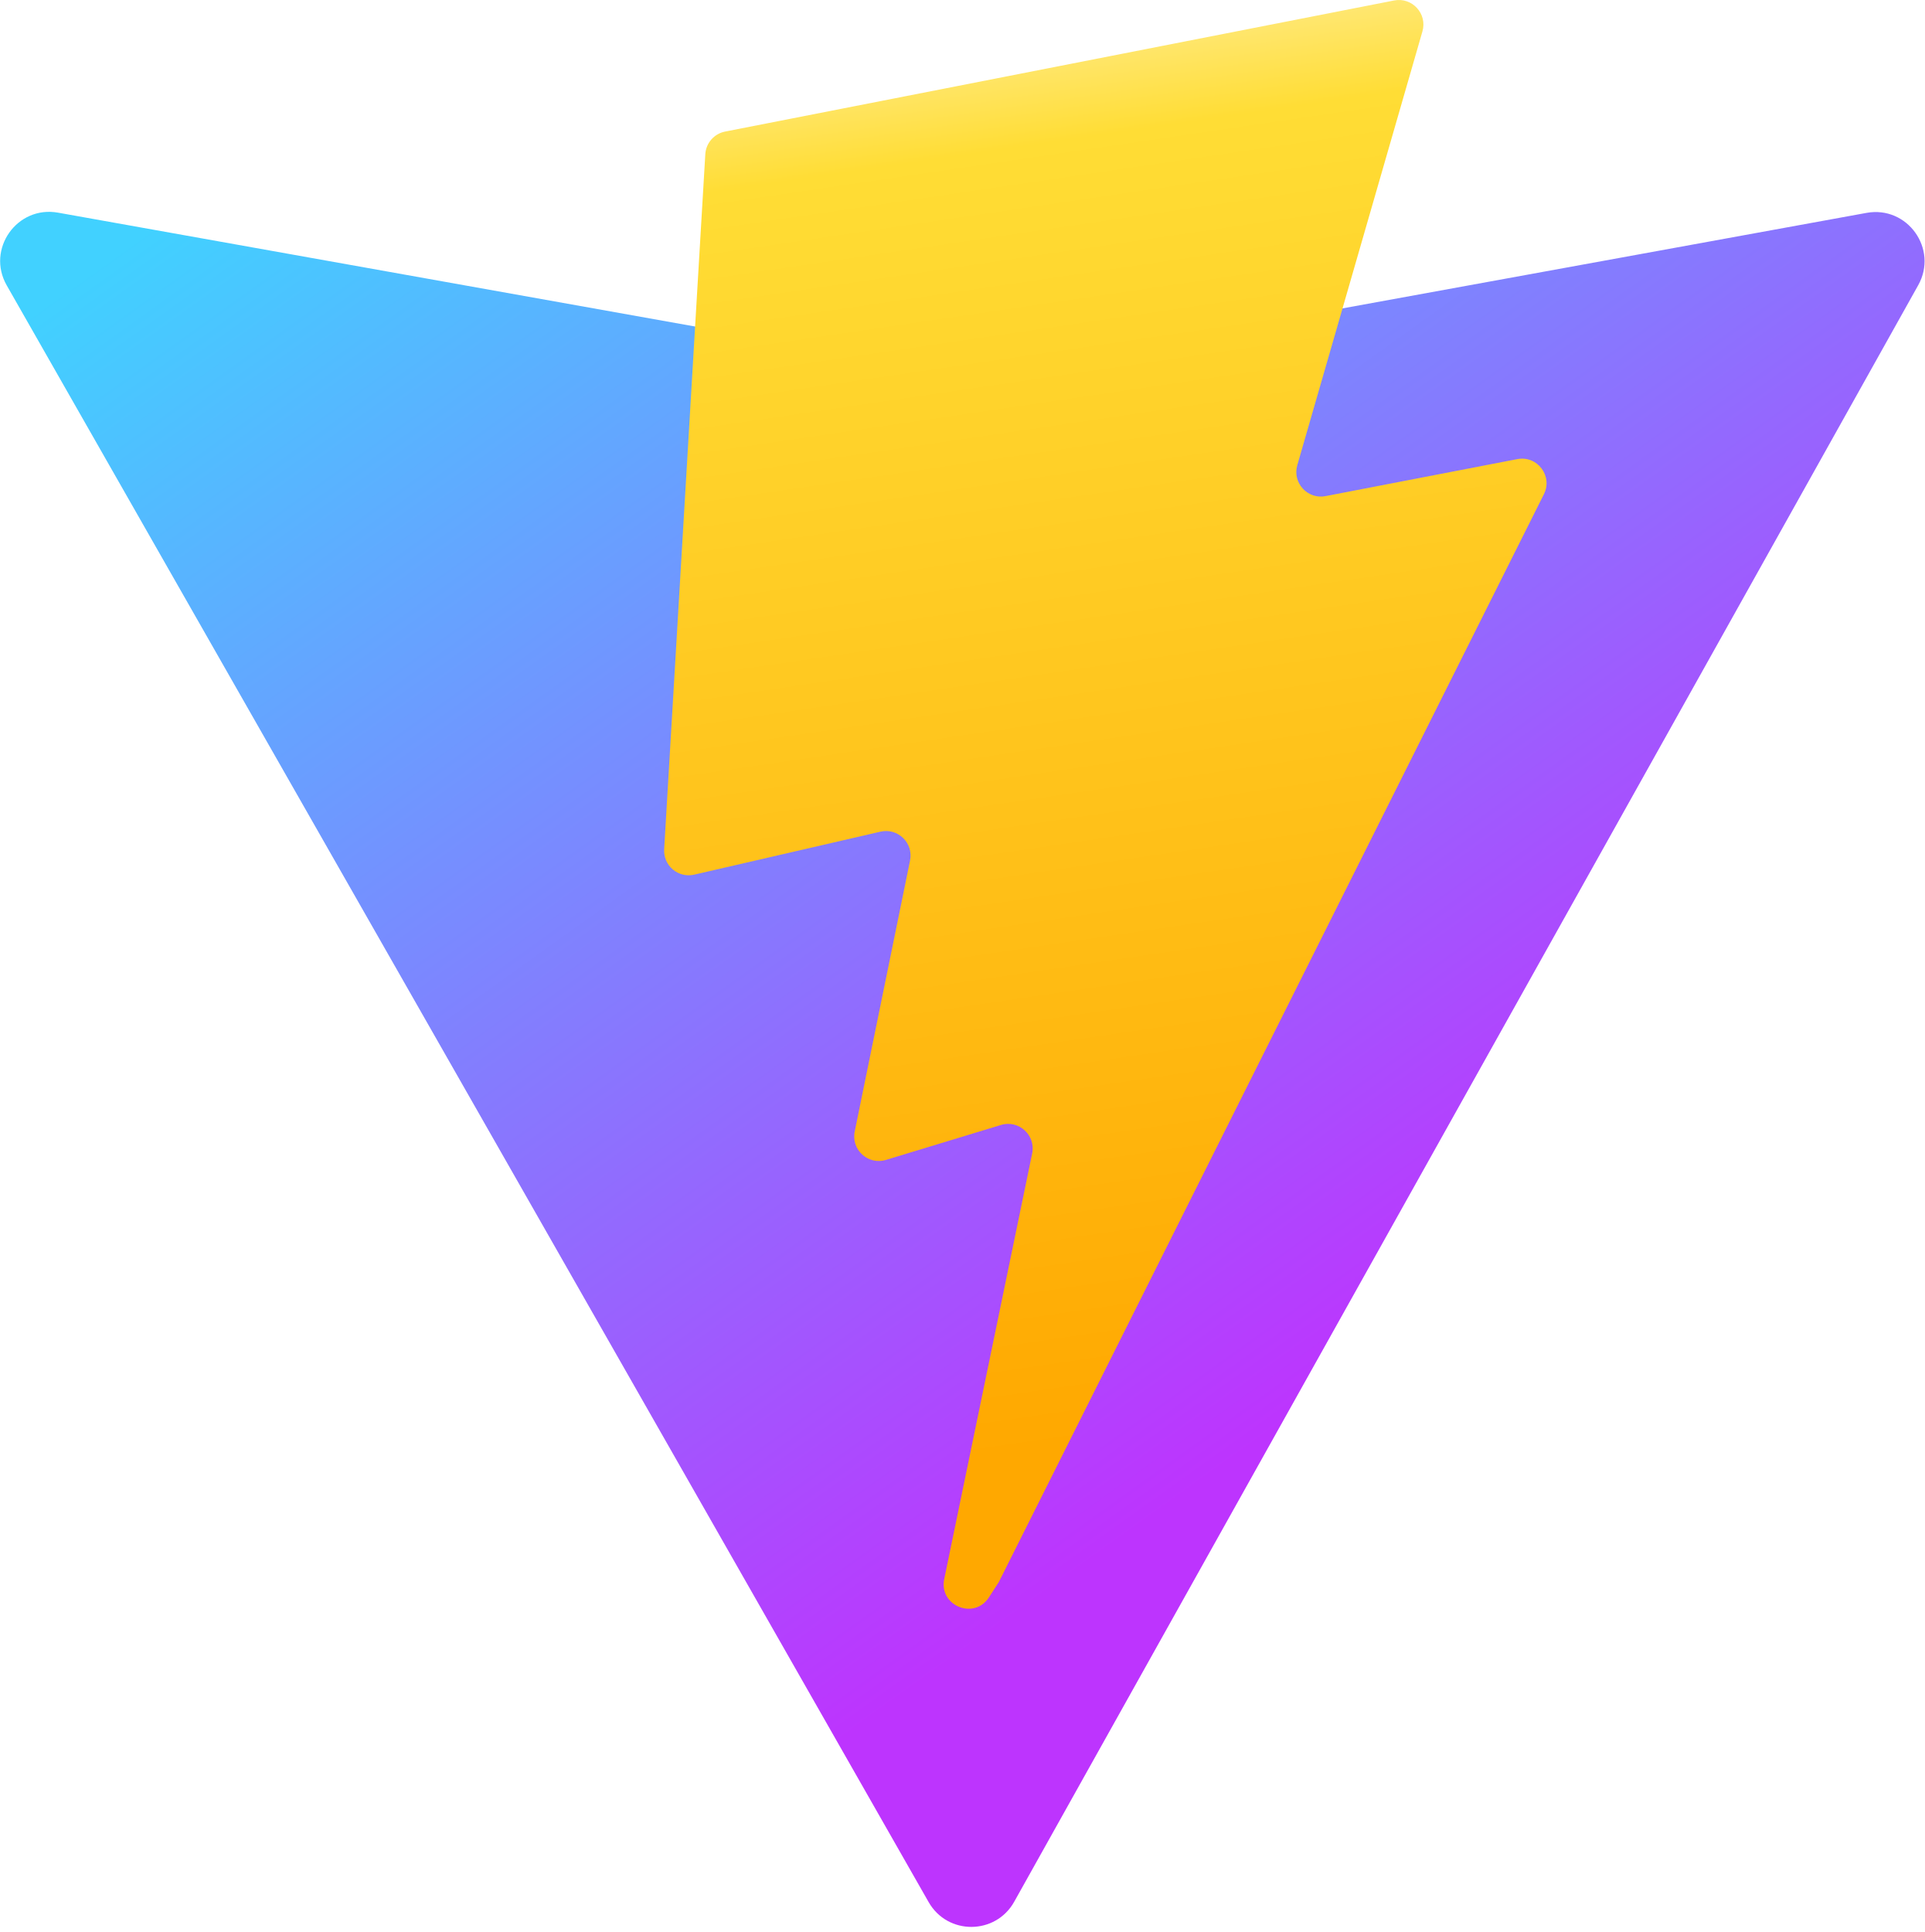
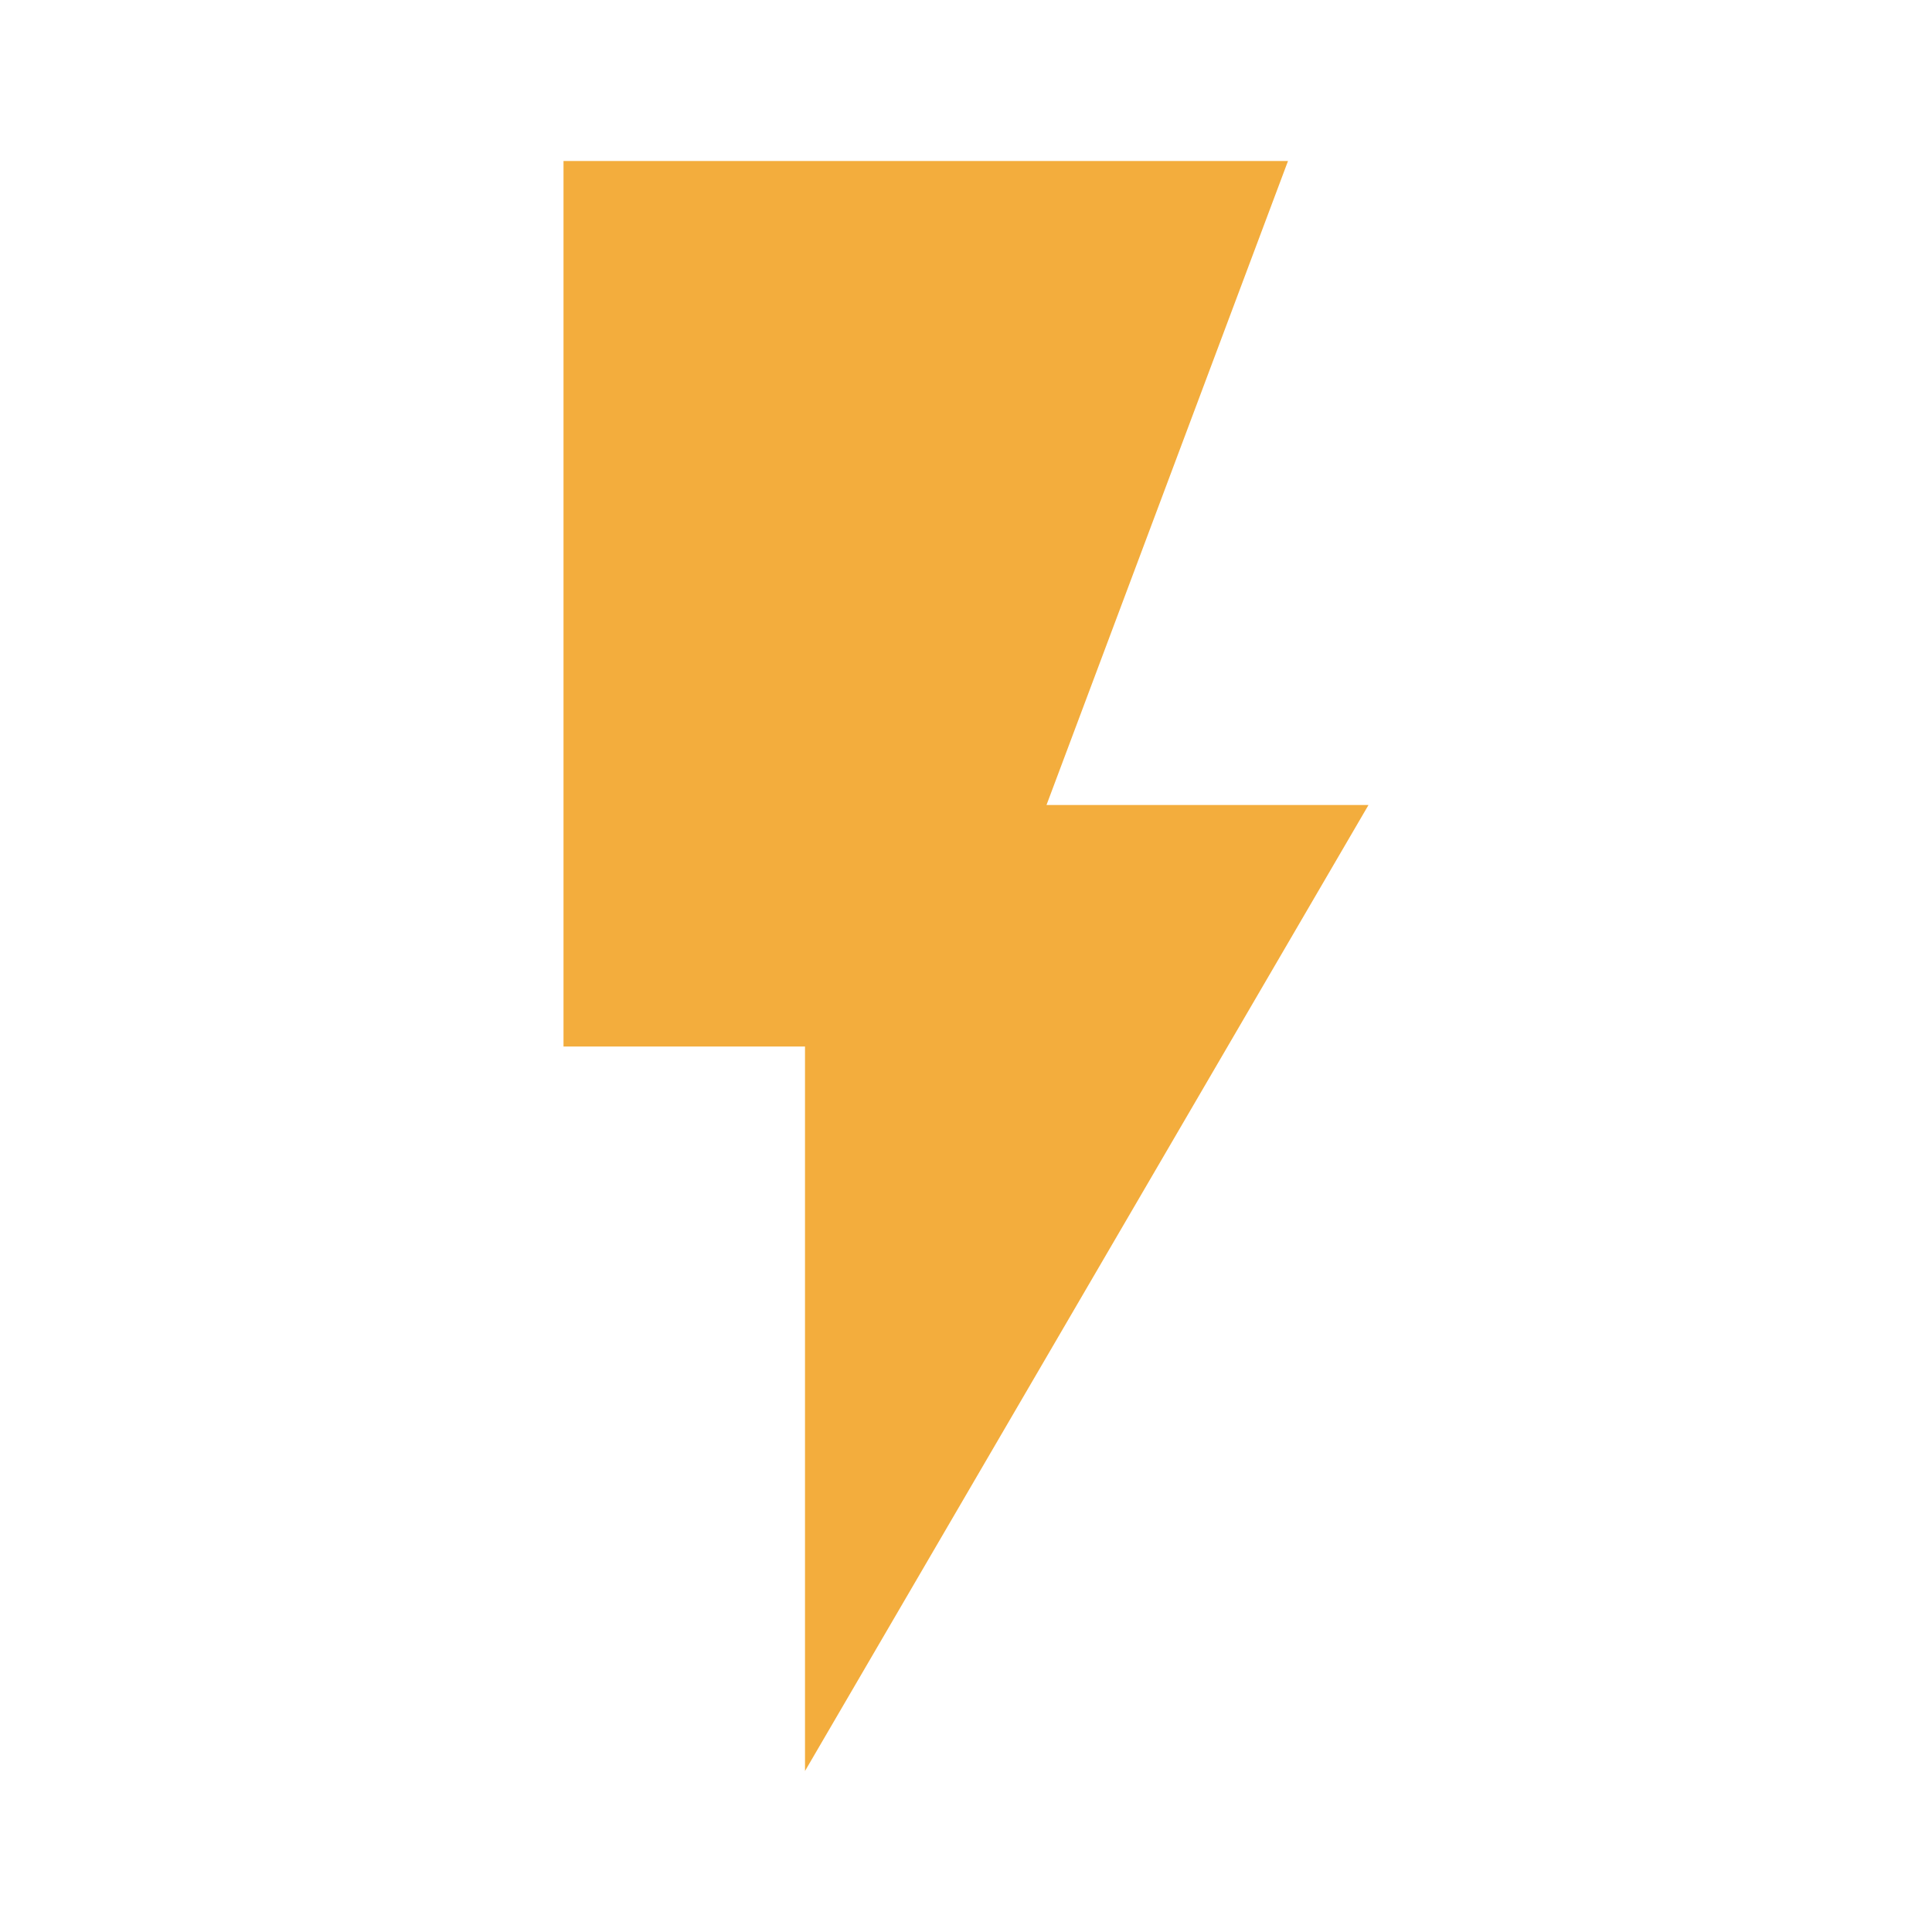
- <svg xmlns="http://www.w3.org/2000/svg" aria-hidden="true" role="img" class="iconify iconify--logos" width="31.88" height="32" preserveAspectRatio="xMidYMid meet" viewBox="0 0 256 257">
-   <defs>
-     <linearGradient id="IconifyId1813088fe1fbc01fb466" x1="-.828%" x2="57.636%" y1="7.652%" y2="78.411%">
-       <stop offset="0%" stop-color="#41D1FF" />
-       <stop offset="100%" stop-color="#BD34FE" />
-     </linearGradient>
-     <linearGradient id="IconifyId1813088fe1fbc01fb467" x1="43.376%" x2="50.316%" y1="2.242%" y2="89.03%">
-       <stop offset="0%" stop-color="#FFEA83" />
-       <stop offset="8.333%" stop-color="#FFDD35" />
-       <stop offset="100%" stop-color="#FFA800" />
-     </linearGradient>
-   </defs>
-   <path fill="url(#IconifyId1813088fe1fbc01fb466)" d="M255.153 37.938L134.897 252.976c-2.483 4.44-8.862 4.466-11.382.048L.875 37.958c-2.746-4.814 1.371-10.646 6.827-9.67l120.385 21.517a6.537 6.537 0 0 0 2.322-.004l117.867-21.483c5.438-.991 9.574 4.796 6.877 9.62Z" />
-   <path fill="url(#IconifyId1813088fe1fbc01fb467)" d="M185.432.063L96.44 17.501a3.268 3.268 0 0 0-2.634 3.014l-5.474 92.456a3.268 3.268 0 0 0 3.997 3.378l24.777-5.718c2.318-.535 4.413 1.507 3.936 3.838l-7.361 36.047c-.495 2.426 1.782 4.5 4.151 3.78l15.304-4.649c2.372-.72 4.652 1.36 4.15 3.788l-11.698 56.621c-.732 3.542 3.979 5.473 5.943 2.437l1.313-2.028l72.516-144.72c1.215-2.423-.88-5.186-3.54-4.672l-25.505 4.922c-2.396.462-4.435-1.77-3.759-4.114l16.646-57.705c.677-2.35-1.37-4.583-3.769-4.113Z" />
+ <svg xmlns="http://www.w3.org/2000/svg" width="24" height="24" viewBox="0 0 24 24" fill="none">
+   <path d="M7 2V13H10V22L17 10H13L16 2H7Z" fill="#f3ad3d" />
</svg>
